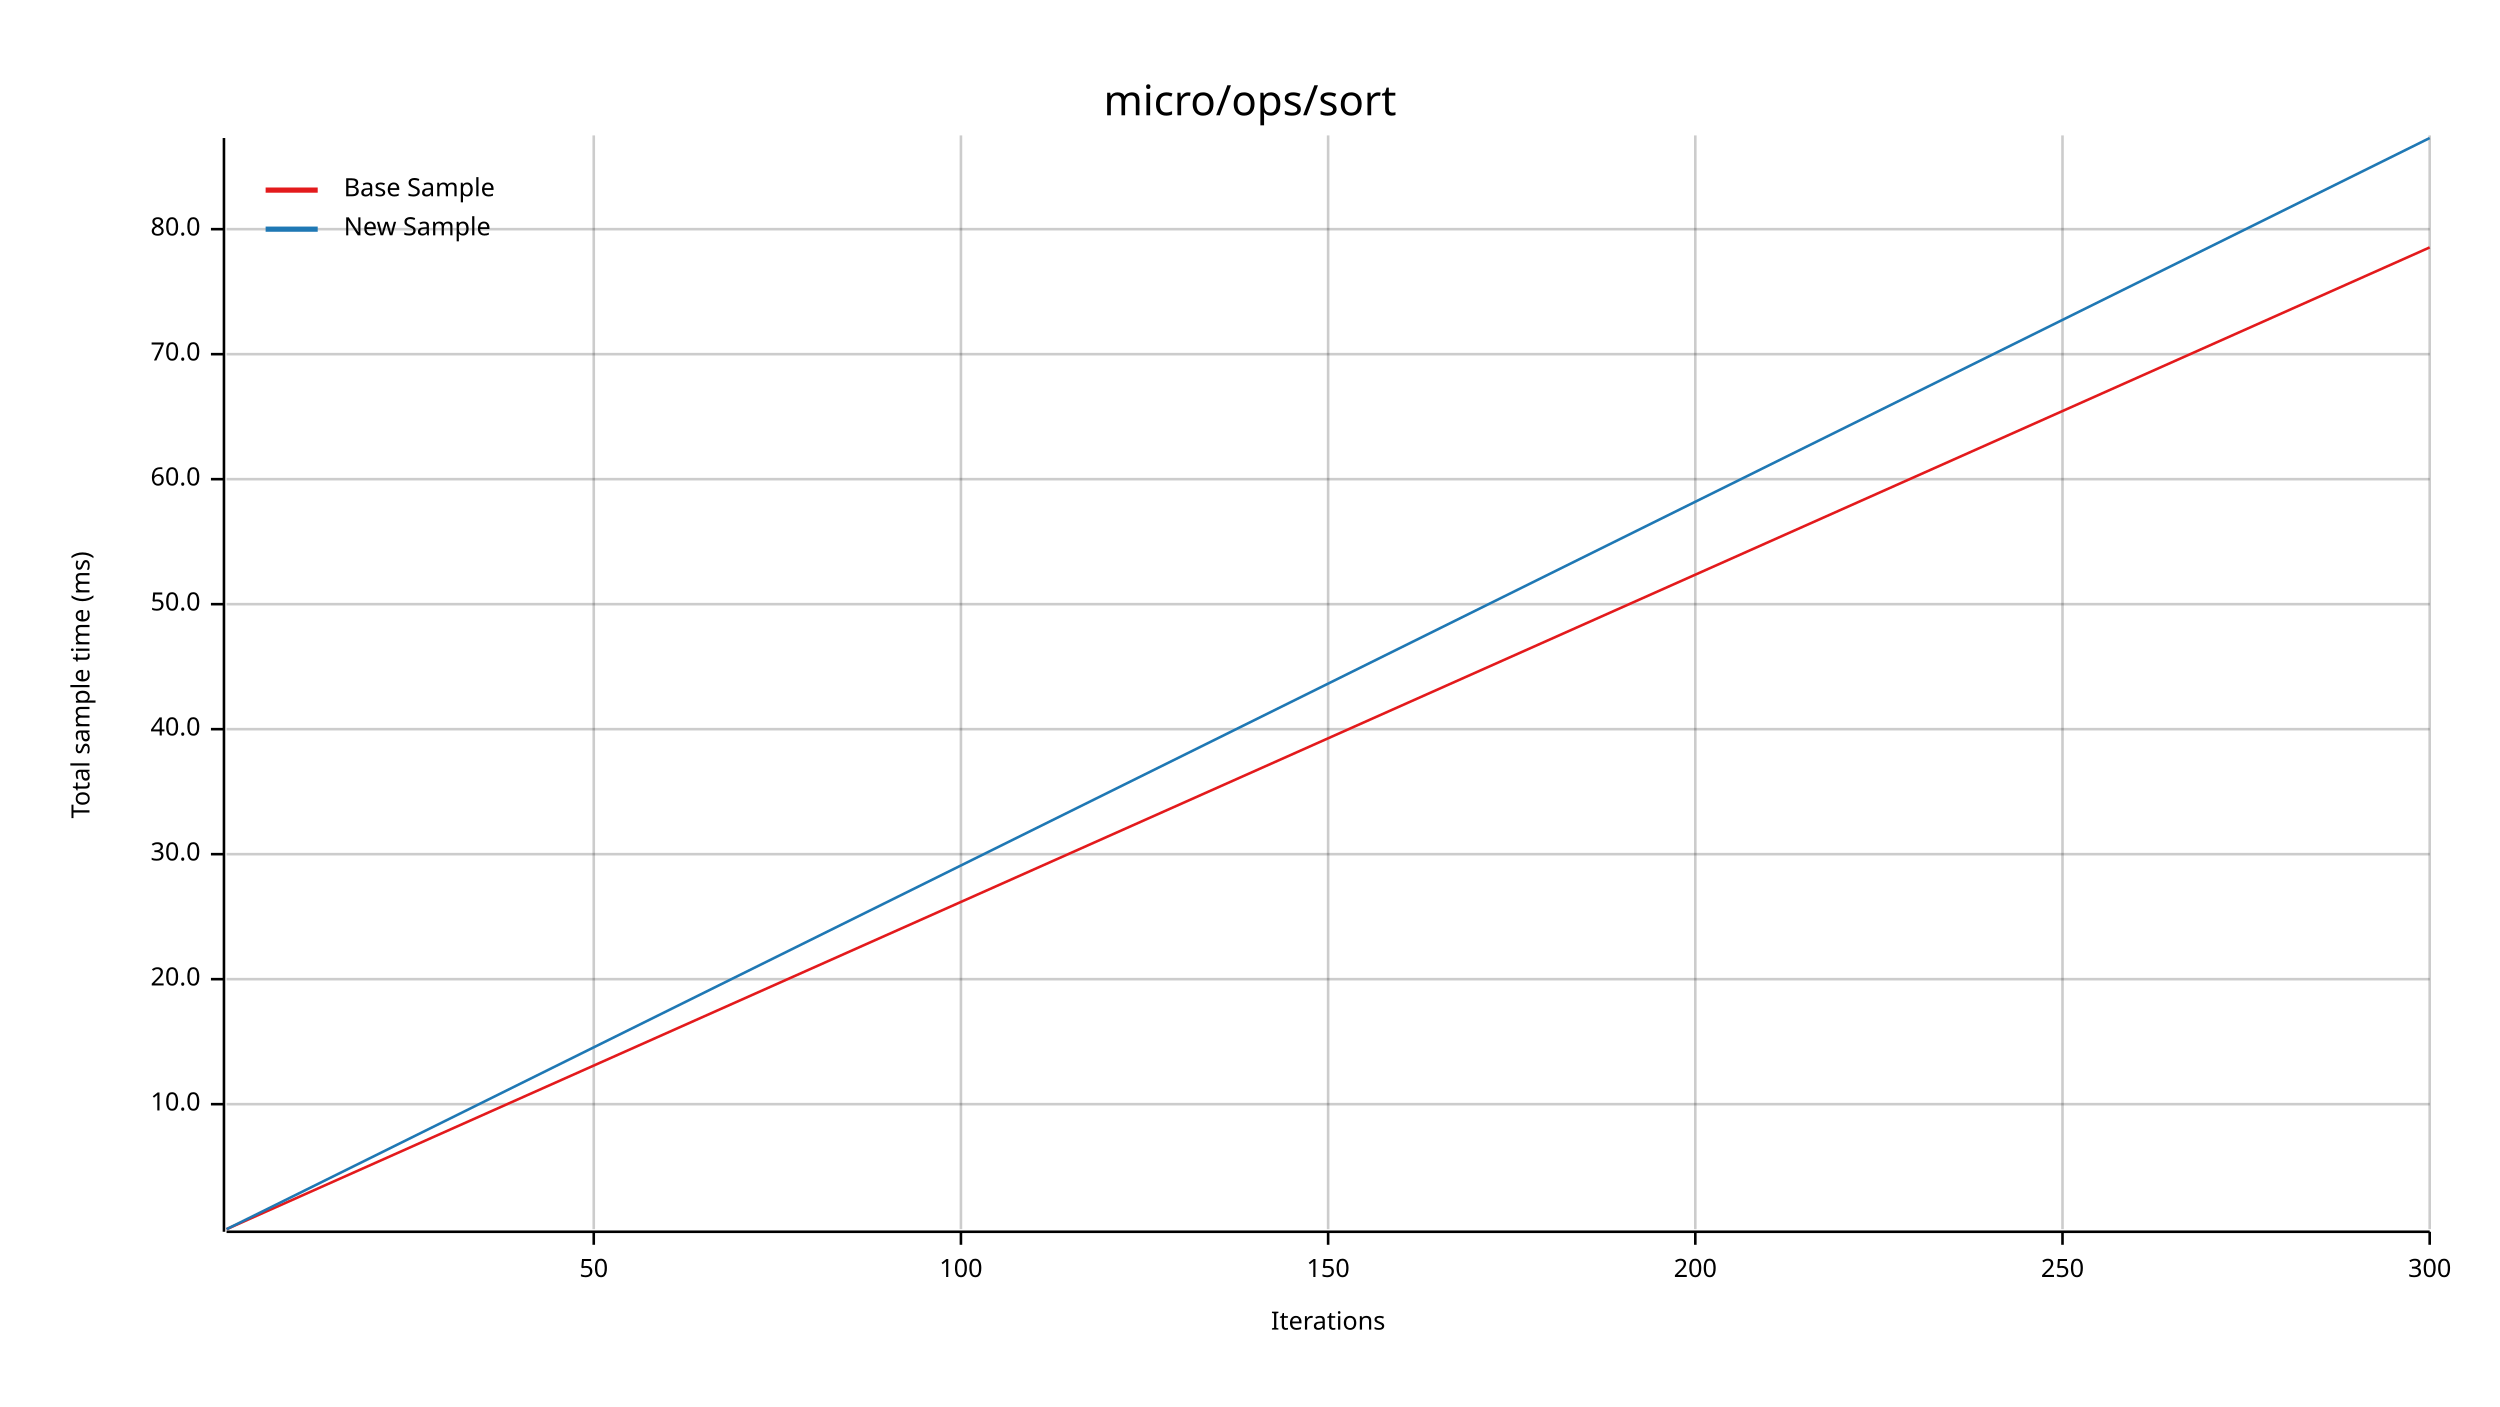
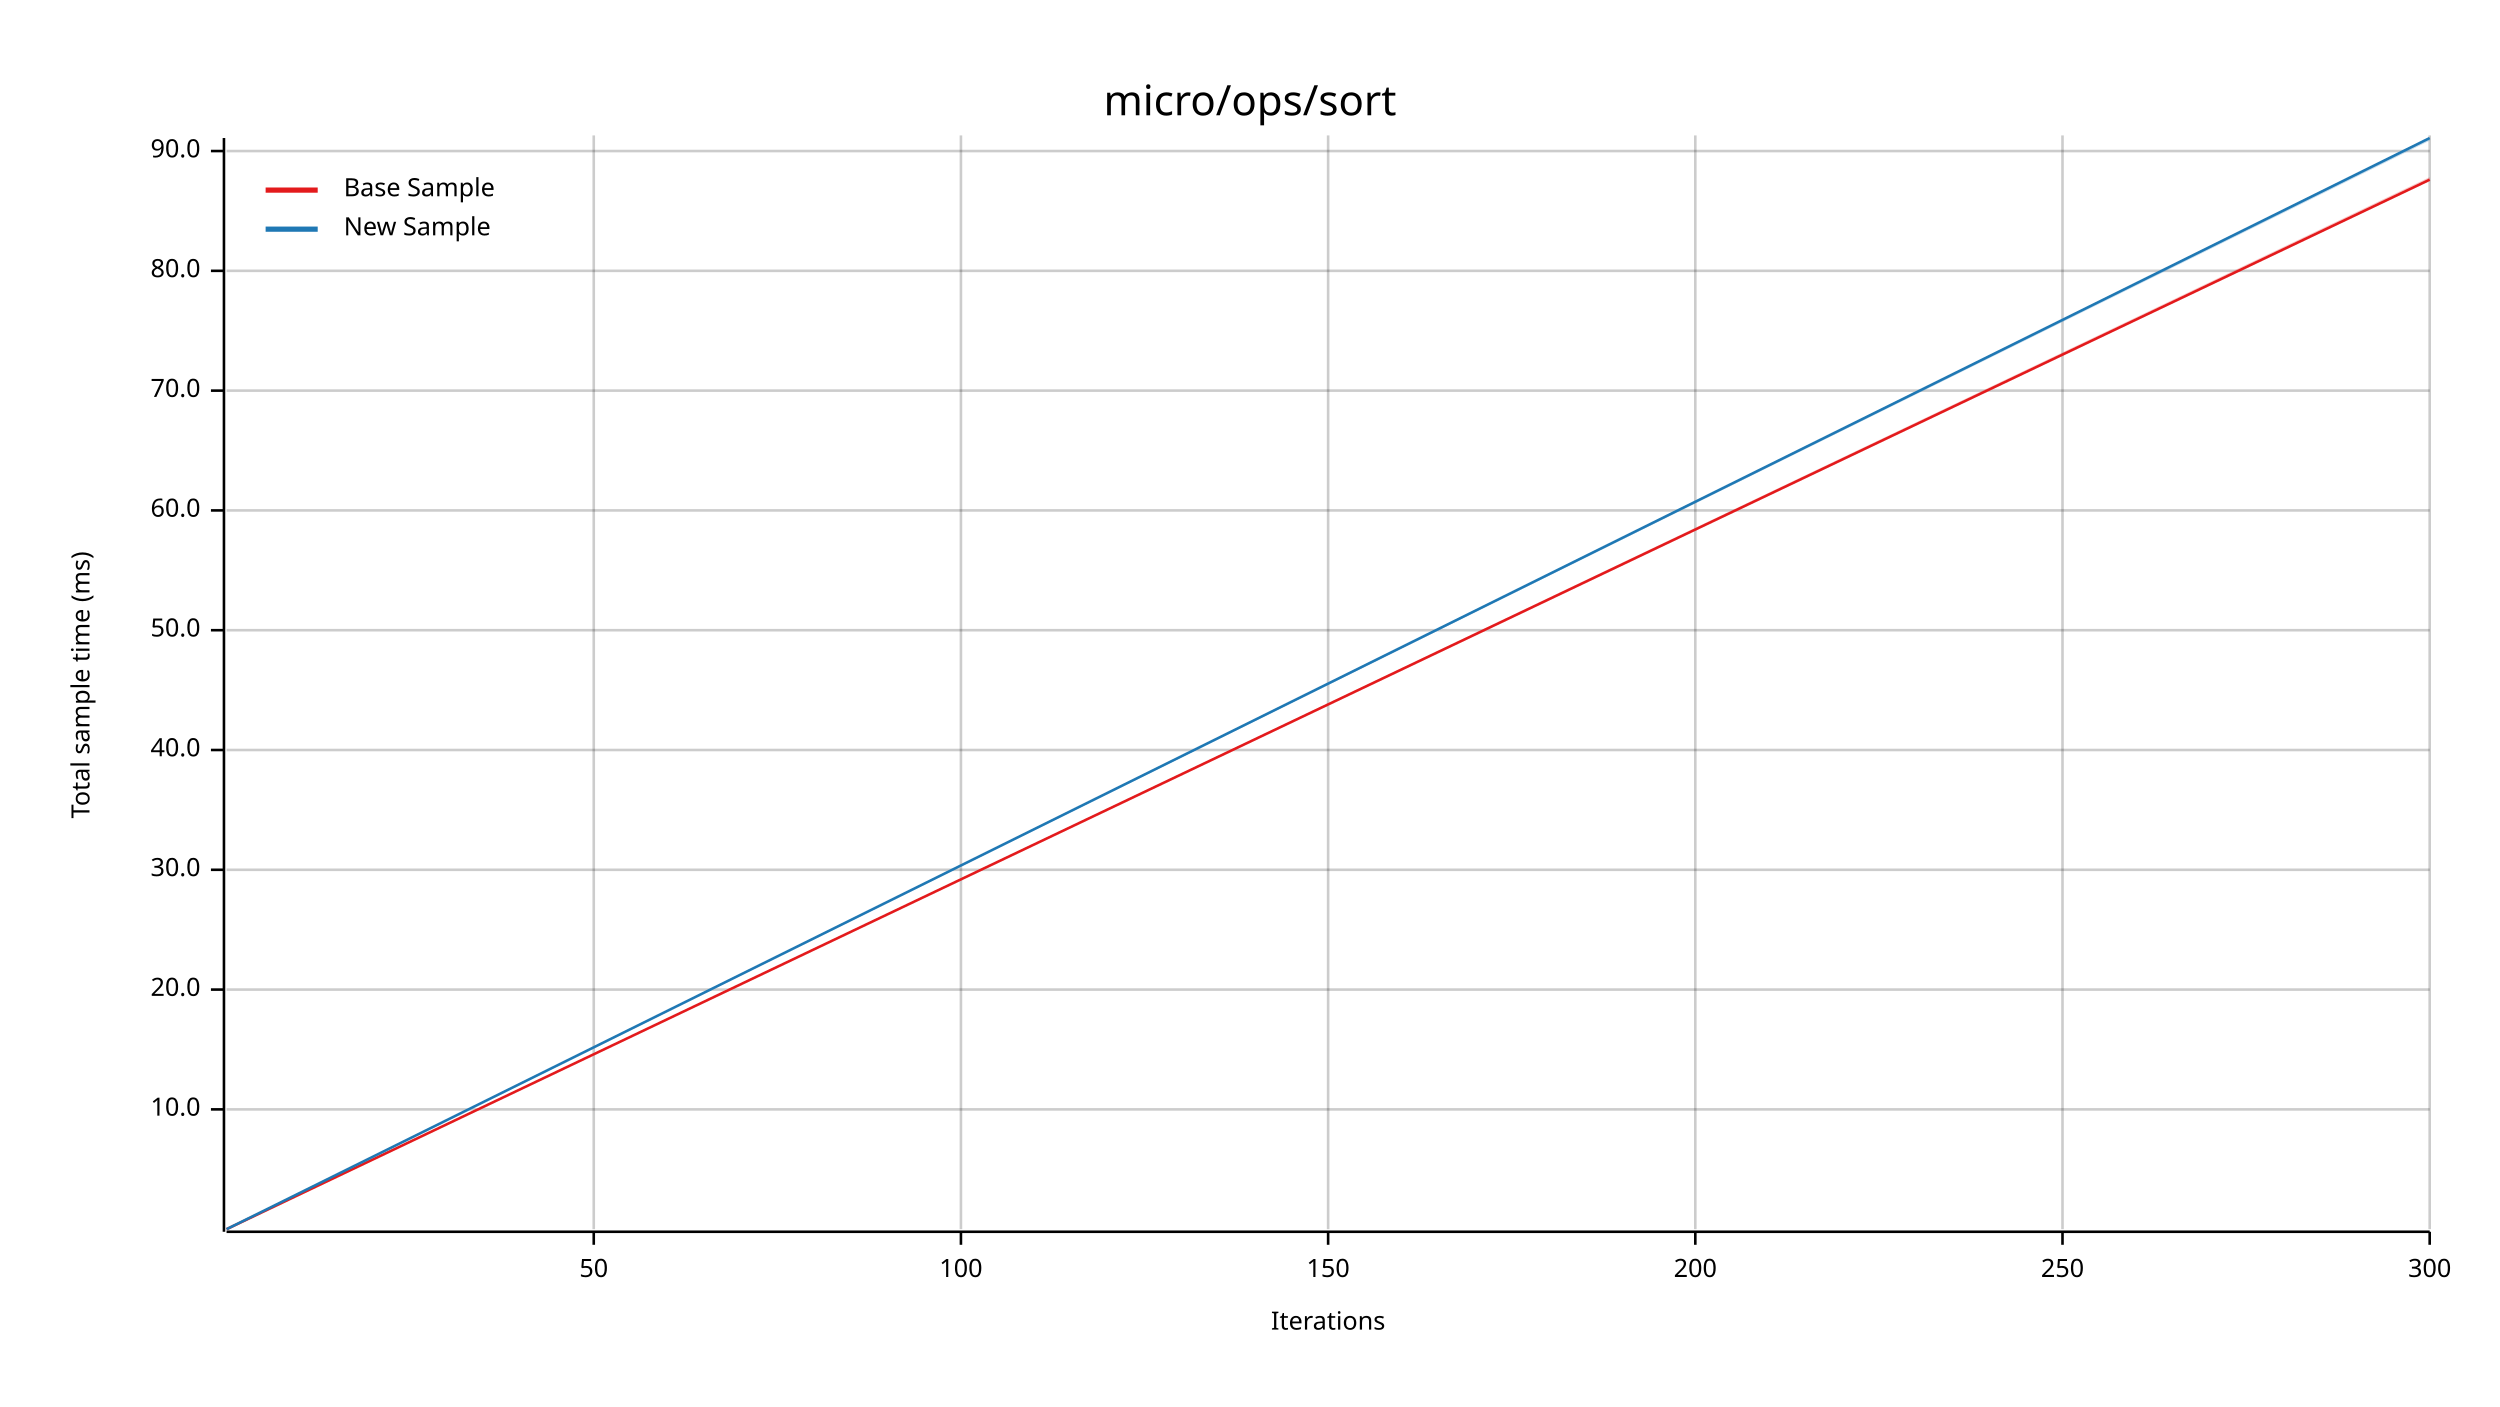
<svg xmlns="http://www.w3.org/2000/svg" width="960" height="540" viewBox="0 0 960 540">
  <text x="480" y="32" dy="0.76em" text-anchor="middle" font-family="sans-serif" font-size="16.129" opacity="1" fill="#000000">
micro/ops/sort
</text>
  <text x="27" y="263" dy="0.76em" text-anchor="middle" font-family="sans-serif" font-size="9.677" opacity="1" fill="#000000" transform="rotate(270, 27, 263)">
Total sample time (ms)
</text>
  <text x="510" y="513" dy="-0.5ex" text-anchor="middle" font-family="sans-serif" font-size="9.677" opacity="1" fill="#000000">
Iterations
</text>
  <line opacity="0.2" stroke="#000000" stroke-width="1" x1="228" y1="472" x2="228" y2="52" />
  <line opacity="0.2" stroke="#000000" stroke-width="1" x1="369" y1="472" x2="369" y2="52" />
  <line opacity="0.2" stroke="#000000" stroke-width="1" x1="510" y1="472" x2="510" y2="52" />
  <line opacity="0.2" stroke="#000000" stroke-width="1" x1="651" y1="472" x2="651" y2="52" />
  <line opacity="0.2" stroke="#000000" stroke-width="1" x1="792" y1="472" x2="792" y2="52" />
  <line opacity="0.2" stroke="#000000" stroke-width="1" x1="933" y1="472" x2="933" y2="52" />
-   <line opacity="0.2" stroke="#000000" stroke-width="1" x1="87" y1="424" x2="933" y2="424" />
-   <line opacity="0.2" stroke="#000000" stroke-width="1" x1="87" y1="376" x2="933" y2="376" />
-   <line opacity="0.2" stroke="#000000" stroke-width="1" x1="87" y1="328" x2="933" y2="328" />
-   <line opacity="0.2" stroke="#000000" stroke-width="1" x1="87" y1="280" x2="933" y2="280" />
-   <line opacity="0.2" stroke="#000000" stroke-width="1" x1="87" y1="232" x2="933" y2="232" />
-   <line opacity="0.2" stroke="#000000" stroke-width="1" x1="87" y1="184" x2="933" y2="184" />
-   <line opacity="0.2" stroke="#000000" stroke-width="1" x1="87" y1="136" x2="933" y2="136" />
-   <line opacity="0.2" stroke="#000000" stroke-width="1" x1="87" y1="88" x2="933" y2="88" />
+   <line opacity="0.2" stroke="#000000" stroke-width="1" x1="87" y1="426" x2="933" y2="426" />
+   <line opacity="0.2" stroke="#000000" stroke-width="1" x1="87" y1="380" x2="933" y2="380" />
+   <line opacity="0.2" stroke="#000000" stroke-width="1" x1="87" y1="334" x2="933" y2="334" />
+   <line opacity="0.2" stroke="#000000" stroke-width="1" x1="87" y1="288" x2="933" y2="288" />
+   <line opacity="0.2" stroke="#000000" stroke-width="1" x1="87" y1="242" x2="933" y2="242" />
+   <line opacity="0.2" stroke="#000000" stroke-width="1" x1="87" y1="196" x2="933" y2="196" />
+   <line opacity="0.2" stroke="#000000" stroke-width="1" x1="87" y1="150" x2="933" y2="150" />
+   <line opacity="0.2" stroke="#000000" stroke-width="1" x1="87" y1="104" x2="933" y2="104" />
+   <line opacity="0.2" stroke="#000000" stroke-width="1" x1="87" y1="58" x2="933" y2="58" />
  <polyline fill="none" opacity="1" stroke="#000000" stroke-width="1" points="86,53 86,473 " />
-   <text x="77" y="424" dy="0.5ex" text-anchor="end" font-family="sans-serif" font-size="9.677" opacity="1" fill="#000000">
+   <text x="77" y="426" dy="0.5ex" text-anchor="end" font-family="sans-serif" font-size="9.677" opacity="1" fill="#000000">
10.0
</text>
-   <polyline fill="none" opacity="1" stroke="#000000" stroke-width="1" points="81,424 86,424 " />
-   <text x="77" y="376" dy="0.5ex" text-anchor="end" font-family="sans-serif" font-size="9.677" opacity="1" fill="#000000">
+   <polyline fill="none" opacity="1" stroke="#000000" stroke-width="1" points="81,426 86,426 " />
+   <text x="77" y="380" dy="0.5ex" text-anchor="end" font-family="sans-serif" font-size="9.677" opacity="1" fill="#000000">
20.0
</text>
-   <polyline fill="none" opacity="1" stroke="#000000" stroke-width="1" points="81,376 86,376 " />
-   <text x="77" y="328" dy="0.5ex" text-anchor="end" font-family="sans-serif" font-size="9.677" opacity="1" fill="#000000">
+   <polyline fill="none" opacity="1" stroke="#000000" stroke-width="1" points="81,380 86,380 " />
+   <text x="77" y="334" dy="0.5ex" text-anchor="end" font-family="sans-serif" font-size="9.677" opacity="1" fill="#000000">
30.0
</text>
-   <polyline fill="none" opacity="1" stroke="#000000" stroke-width="1" points="81,328 86,328 " />
-   <text x="77" y="280" dy="0.5ex" text-anchor="end" font-family="sans-serif" font-size="9.677" opacity="1" fill="#000000">
+   <polyline fill="none" opacity="1" stroke="#000000" stroke-width="1" points="81,334 86,334 " />
+   <text x="77" y="288" dy="0.5ex" text-anchor="end" font-family="sans-serif" font-size="9.677" opacity="1" fill="#000000">
40.0
</text>
-   <polyline fill="none" opacity="1" stroke="#000000" stroke-width="1" points="81,280 86,280 " />
-   <text x="77" y="232" dy="0.5ex" text-anchor="end" font-family="sans-serif" font-size="9.677" opacity="1" fill="#000000">
+   <polyline fill="none" opacity="1" stroke="#000000" stroke-width="1" points="81,288 86,288 " />
+   <text x="77" y="242" dy="0.5ex" text-anchor="end" font-family="sans-serif" font-size="9.677" opacity="1" fill="#000000">
50.0
</text>
-   <polyline fill="none" opacity="1" stroke="#000000" stroke-width="1" points="81,232 86,232 " />
-   <text x="77" y="184" dy="0.5ex" text-anchor="end" font-family="sans-serif" font-size="9.677" opacity="1" fill="#000000">
+   <polyline fill="none" opacity="1" stroke="#000000" stroke-width="1" points="81,242 86,242 " />
+   <text x="77" y="196" dy="0.5ex" text-anchor="end" font-family="sans-serif" font-size="9.677" opacity="1" fill="#000000">
60.0
</text>
-   <polyline fill="none" opacity="1" stroke="#000000" stroke-width="1" points="81,184 86,184 " />
-   <text x="77" y="136" dy="0.5ex" text-anchor="end" font-family="sans-serif" font-size="9.677" opacity="1" fill="#000000">
+   <polyline fill="none" opacity="1" stroke="#000000" stroke-width="1" points="81,196 86,196 " />
+   <text x="77" y="150" dy="0.5ex" text-anchor="end" font-family="sans-serif" font-size="9.677" opacity="1" fill="#000000">
70.0
</text>
-   <polyline fill="none" opacity="1" stroke="#000000" stroke-width="1" points="81,136 86,136 " />
-   <text x="77" y="88" dy="0.5ex" text-anchor="end" font-family="sans-serif" font-size="9.677" opacity="1" fill="#000000">
+   <polyline fill="none" opacity="1" stroke="#000000" stroke-width="1" points="81,150 86,150 " />
+   <text x="77" y="104" dy="0.5ex" text-anchor="end" font-family="sans-serif" font-size="9.677" opacity="1" fill="#000000">
80.0
</text>
-   <polyline fill="none" opacity="1" stroke="#000000" stroke-width="1" points="81,88 86,88 " />
+   <polyline fill="none" opacity="1" stroke="#000000" stroke-width="1" points="81,104 86,104 " />
+   <text x="77" y="58" dy="0.5ex" text-anchor="end" font-family="sans-serif" font-size="9.677" opacity="1" fill="#000000">
+ 90.0
+ </text>
+   <polyline fill="none" opacity="1" stroke="#000000" stroke-width="1" points="81,58 86,58 " />
  <polyline fill="none" opacity="1" stroke="#000000" stroke-width="1" points="87,473 933,473 " />
  <text x="228" y="483" dy="0.76em" text-anchor="middle" font-family="sans-serif" font-size="9.677" opacity="1" fill="#000000">
50
</text>
  <polyline fill="none" opacity="1" stroke="#000000" stroke-width="1" points="228,473 228,478 " />
  <text x="369" y="483" dy="0.76em" text-anchor="middle" font-family="sans-serif" font-size="9.677" opacity="1" fill="#000000">
100
</text>
  <polyline fill="none" opacity="1" stroke="#000000" stroke-width="1" points="369,473 369,478 " />
  <text x="510" y="483" dy="0.76em" text-anchor="middle" font-family="sans-serif" font-size="9.677" opacity="1" fill="#000000">
150
</text>
  <polyline fill="none" opacity="1" stroke="#000000" stroke-width="1" points="510,473 510,478 " />
  <text x="651" y="483" dy="0.76em" text-anchor="middle" font-family="sans-serif" font-size="9.677" opacity="1" fill="#000000">
200
</text>
  <polyline fill="none" opacity="1" stroke="#000000" stroke-width="1" points="651,473 651,478 " />
  <text x="792" y="483" dy="0.76em" text-anchor="middle" font-family="sans-serif" font-size="9.677" opacity="1" fill="#000000">
250
</text>
  <polyline fill="none" opacity="1" stroke="#000000" stroke-width="1" points="792,473 792,478 " />
  <text x="933" y="483" dy="0.76em" text-anchor="middle" font-family="sans-serif" font-size="9.677" opacity="1" fill="#000000">
300
</text>
  <polyline fill="none" opacity="1" stroke="#000000" stroke-width="1" points="933,473 933,478 " />
-   <polyline fill="none" opacity="1" stroke="#E31A1C" stroke-width="1" points="87,472 933,95 " />
-   <polygon opacity="0.25" fill="#E31A1C" points="87,472 933,95 933,95 " />
+   <polyline fill="none" opacity="1" stroke="#E31A1C" stroke-width="1" points="87,472 933,69 " />
+   <polygon opacity="0.25" fill="#E31A1C" points="87,472 933,69 933,68 " />
  <polyline fill="none" opacity="1" stroke="#1F78B4" stroke-width="1" points="87,472 933,53 " />
-   <polygon opacity="0.25" fill="#1F78B4" points="87,472 933,53 933,53 " />
+   <polygon opacity="0.25" fill="#1F78B4" points="87,472 933,54 933,53 " />
  <text x="132" y="68" dy="0.76em" text-anchor="start" font-family="sans-serif" font-size="9.677" opacity="1" fill="#000000">
Base Sample
</text>
  <text x="132" y="83" dy="0.76em" text-anchor="start" font-family="sans-serif" font-size="9.677" opacity="1" fill="#000000">
New Sample
</text>
  <polyline fill="none" opacity="1" stroke="#E31A1C" stroke-width="2" points="102,73 122,73 " />
  <polyline fill="none" opacity="1" stroke="#1F78B4" stroke-width="2" points="102,88 122,88 " />
</svg>
